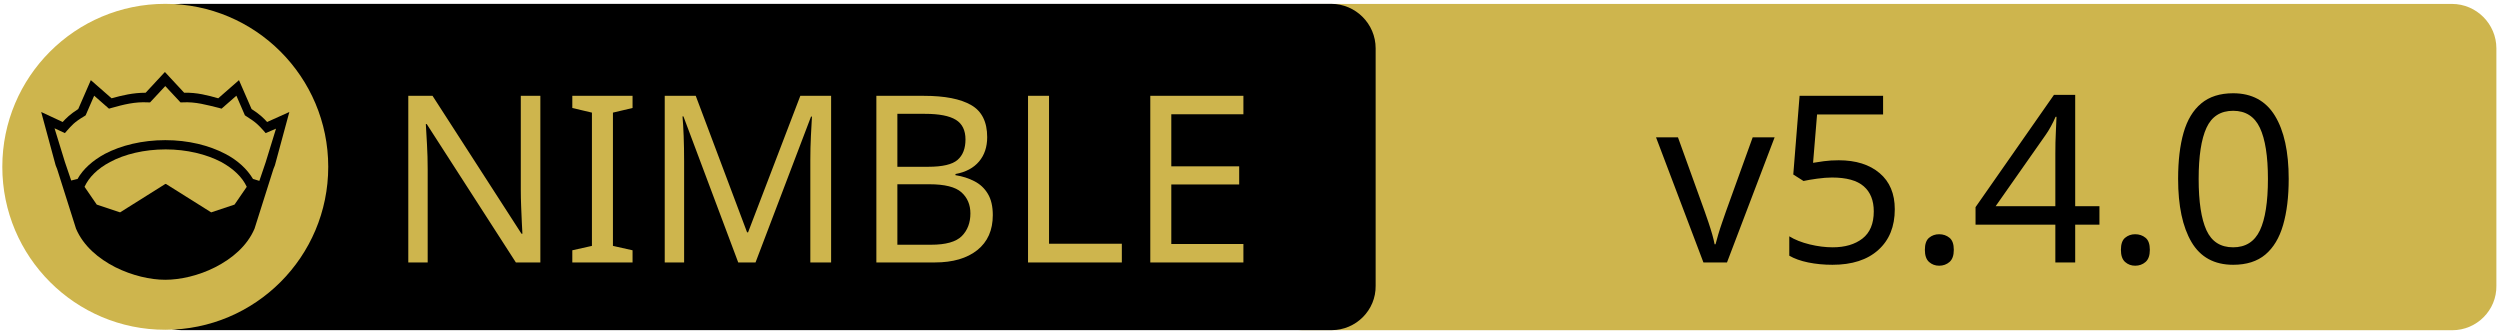
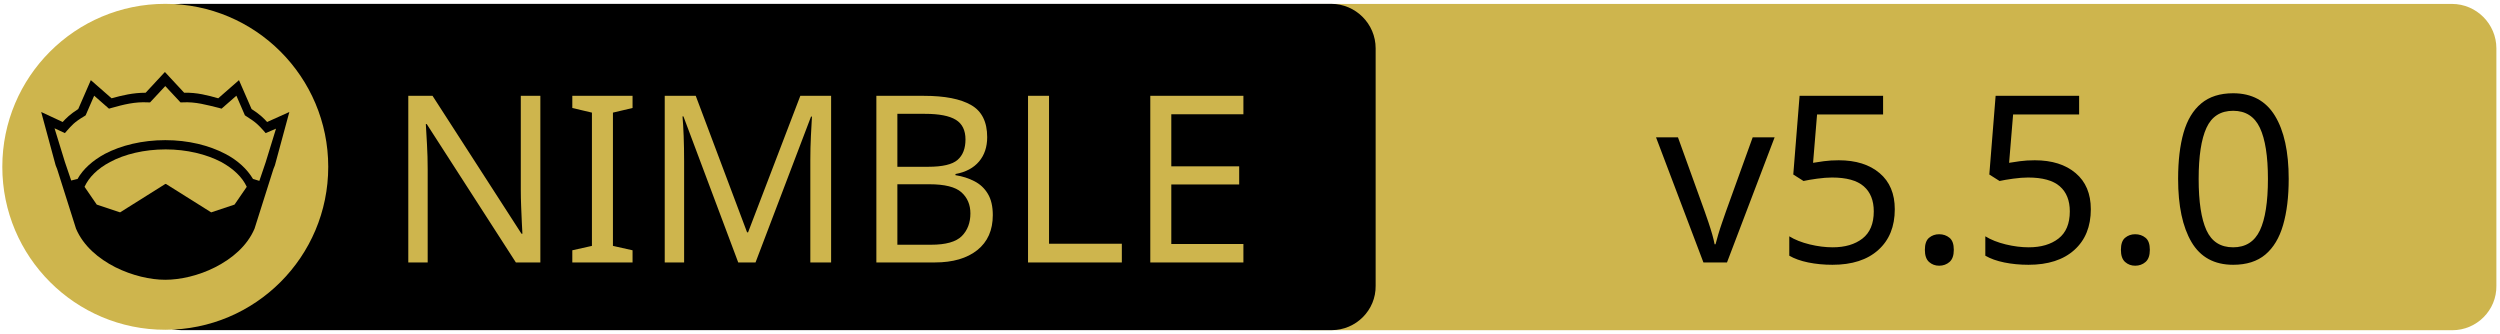
<svg xmlns="http://www.w3.org/2000/svg" xmlns:xlink="http://www.w3.org/1999/xlink" width="675" height="90" xml:space="preserve" version="1.1">
  <a xlink:href="https://github.com/vinpogo/nimver">
    <g>
      <path fill="#CEB54D" id="svg_15" d="m662.123,89.159l-310.5,0c-6.6,0 -12,-5.4 -12,-12l0,-64.1c0,-6.6 5.4,-12 12,-12l310.4,0c6.6,0 12,5.4 12,12l0,64.1c0.1,6.6 -5.3,12 -11.9,12z" />
      <path id="svg_1" d="m359.524,89.139l-310.5,0c-6.6,0 -12,-5.4 -12,-12l0,-64.1c0,-6.6 5.4,-12 12,-12l310.4,0c6.6,0 12,5.4 12,12l0,64.1c0.1,6.6 -5.3,12 -11.9,12z" />
      <rect id="svg_2" fill="none" height="45.9" width="315.3" class="st0" y="24.539" x="60.224" />
      <circle id="svg_4" fill="#CEB54D" r="44" cy="45.039" cx="44.624" class="st1" />
      <g id="XMLID_4_">
        <path id="svg_5" d="m78.124,30.239l-3.9,14.4l-0.4,1l-5.1,16.1c0,0 0,0 0,0c-2,4.7 -6.1,8.1 -10.6,10.4c-4.5,2.3 -9.5,3.4 -13.5,3.4c-4,0 -8.9,-1.1 -13.5,-3.4c-4.5,-2.3 -8.6,-5.7 -10.6,-10.4c0,0 0,0 0,0l-5.1,-16.1l-0.4,-1l-3.9,-14.4l5.8,2.7c0.9,-1 2,-2.1 4.2,-3.5l3.4,-7.8l5.6,4.9c2.9,-0.8 5.8,-1.5 9.2,-1.5l5.2,-5.6l5.2,5.6c3.4,-0.1 6.4,0.7 9.2,1.5l5.6,-4.9l3.4,7.8c2.2,1.4 3.3,2.5 4.2,3.5l6,-2.7z" />
        <g id="XMLID_6_">
          <g id="svg_6">
            <path id="svg_7" fill="#CEB54D" d="m66.624,50.439l-3.3,4.8l-6.3,2.1l-12.1,-7.6c-0.1,-0.1 -0.3,-0.1 -0.4,0l-12.1,7.6l-6.3,-2.1l-3.3,-4.8c1.2,-2.6 3.5,-4.9 6.9,-6.7c3.9,-2.1 9.2,-3.4 15,-3.4c5.7,0 11,1.3 15,3.4c3.3,1.8 5.7,4.1 6.9,6.7z" class="st1" />
          </g>
          <g id="svg_8" />
        </g>
        <g id="XMLID_5_">
          <g id="svg_9">
            <path id="svg_10" fill="#CEB54D" d="m74.524,34.739l-2.8,9.1l-1.7,5l-1.6,-0.5c0,0 -0.1,0 -0.1,0c-1.6,-2.7 -4.2,-5.1 -7.5,-6.8c-4.4,-2.3 -10,-3.7 -16.2,-3.7c-6.2,0 -11.9,1.4 -16.3,3.7c-3.3,1.8 -5.9,4.1 -7.4,6.8c0,0 -0.1,0 -0.1,0l-1.6,0.4l-1.7,-5l-2.8,-9.1l2.8,1.3l0.6,-0.7c1.2,-1.3 1.8,-2.2 4.7,-3.9l0.3,-0.2l2.3,-5.3l4,3.5l0.7,-0.2c3.2,-0.9 6.3,-1.7 9.8,-1.5l0.6,0l4.1,-4.4l4.1,4.4l0.6,0c3.5,-0.2 6.5,0.7 9.8,1.5l0.7,0.2l4,-3.5l2.3,5.3l0.3,0.2c2.9,1.8 3.5,2.6 4.7,3.9l0.6,0.7l2.8,-1.2z" class="st1" />
          </g>
          <g id="svg_11" />
        </g>
      </g>
      <text x="-442" y="-350.021" id="svg_16" font-size="63px" font-family="'PT Sans Caption', 'Tahoma', 'Helvetica Neue Medium', 'PT Sans', sans-serif" fill="#CEB54D" class="st1 st2 st3" transform="matrix(1 0 0 1 546.13 420.879)">NIMBLE</text>
-       <text x="-99.0" y="-350.012" id="svg_17" font-size="63.012px" font-family="'PT Sans Caption', 'Tahoma', 'Helvetica Neue Medium', 'PT Sans', sans-serif" fill="#000000" class="st1 st2 st3" transform="matrix(1 0 0 1 546.13 420.879)">v5.4.0</text>
+       <text x="-99.0" y="-350.012" id="svg_17" font-size="63.012px" font-family="'PT Sans Caption', 'Tahoma', 'Helvetica Neue Medium', 'PT Sans', sans-serif" fill="#000000" class="st1 st2 st3" transform="matrix(1 0 0 1 546.13 420.879)">v5.5.0</text>
    </g>
  </a>
</svg>
